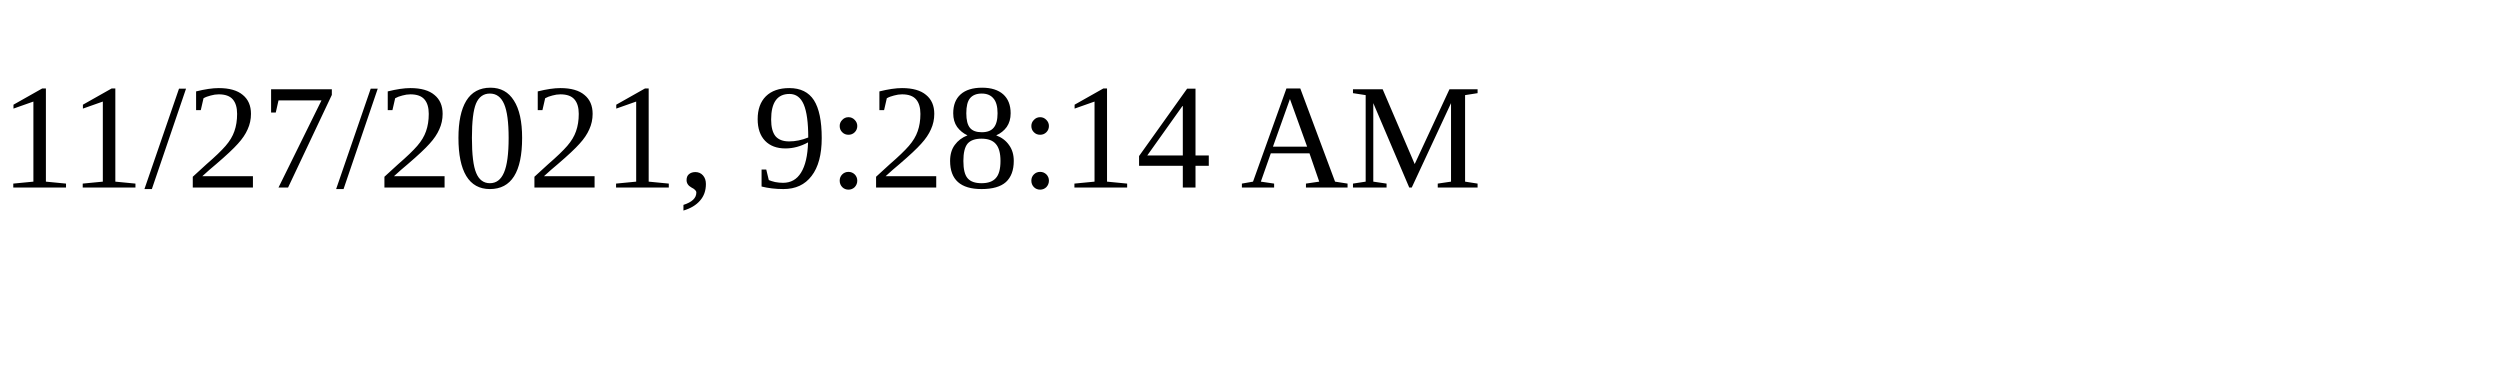
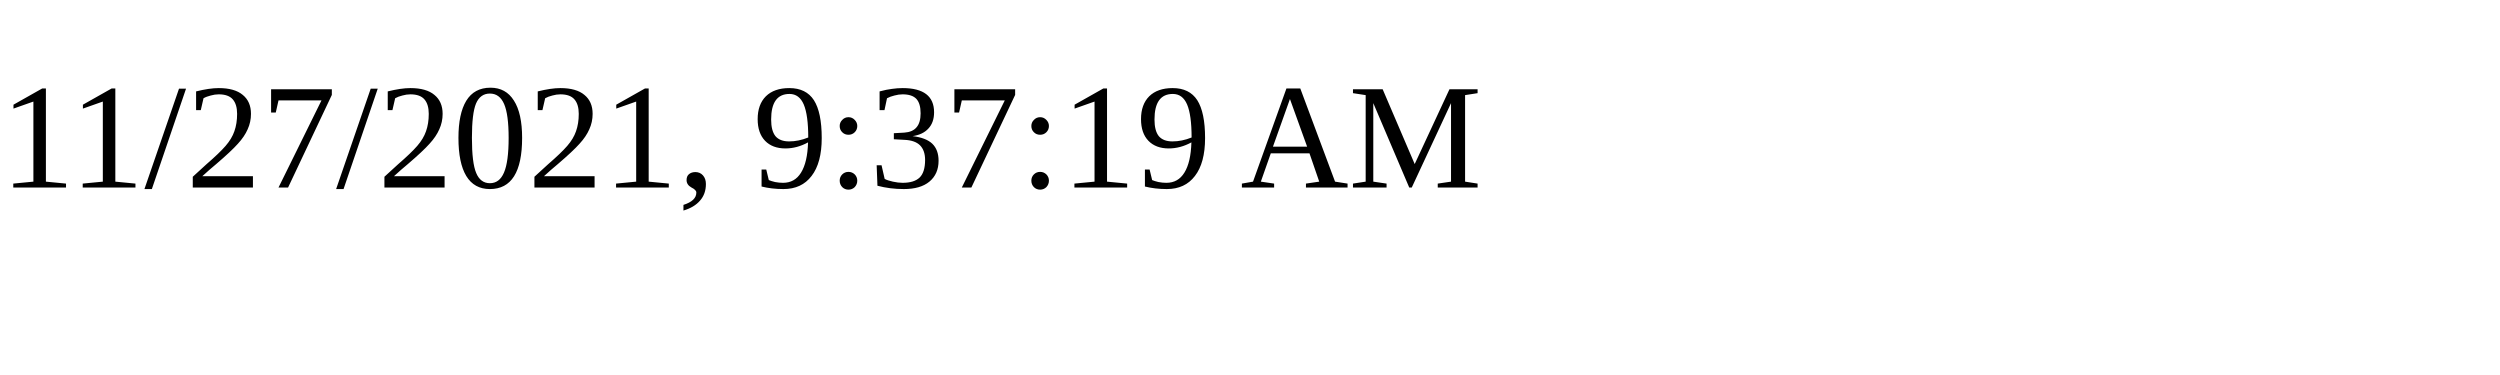
<svg xmlns="http://www.w3.org/2000/svg" height="30" width="200">
-   <text x="0" y="15">11/27/2021, 9:28:14 AM</text>
+   <text x="0" y="15">11/27/2021, 9:37:19 AM</text>
</svg>
